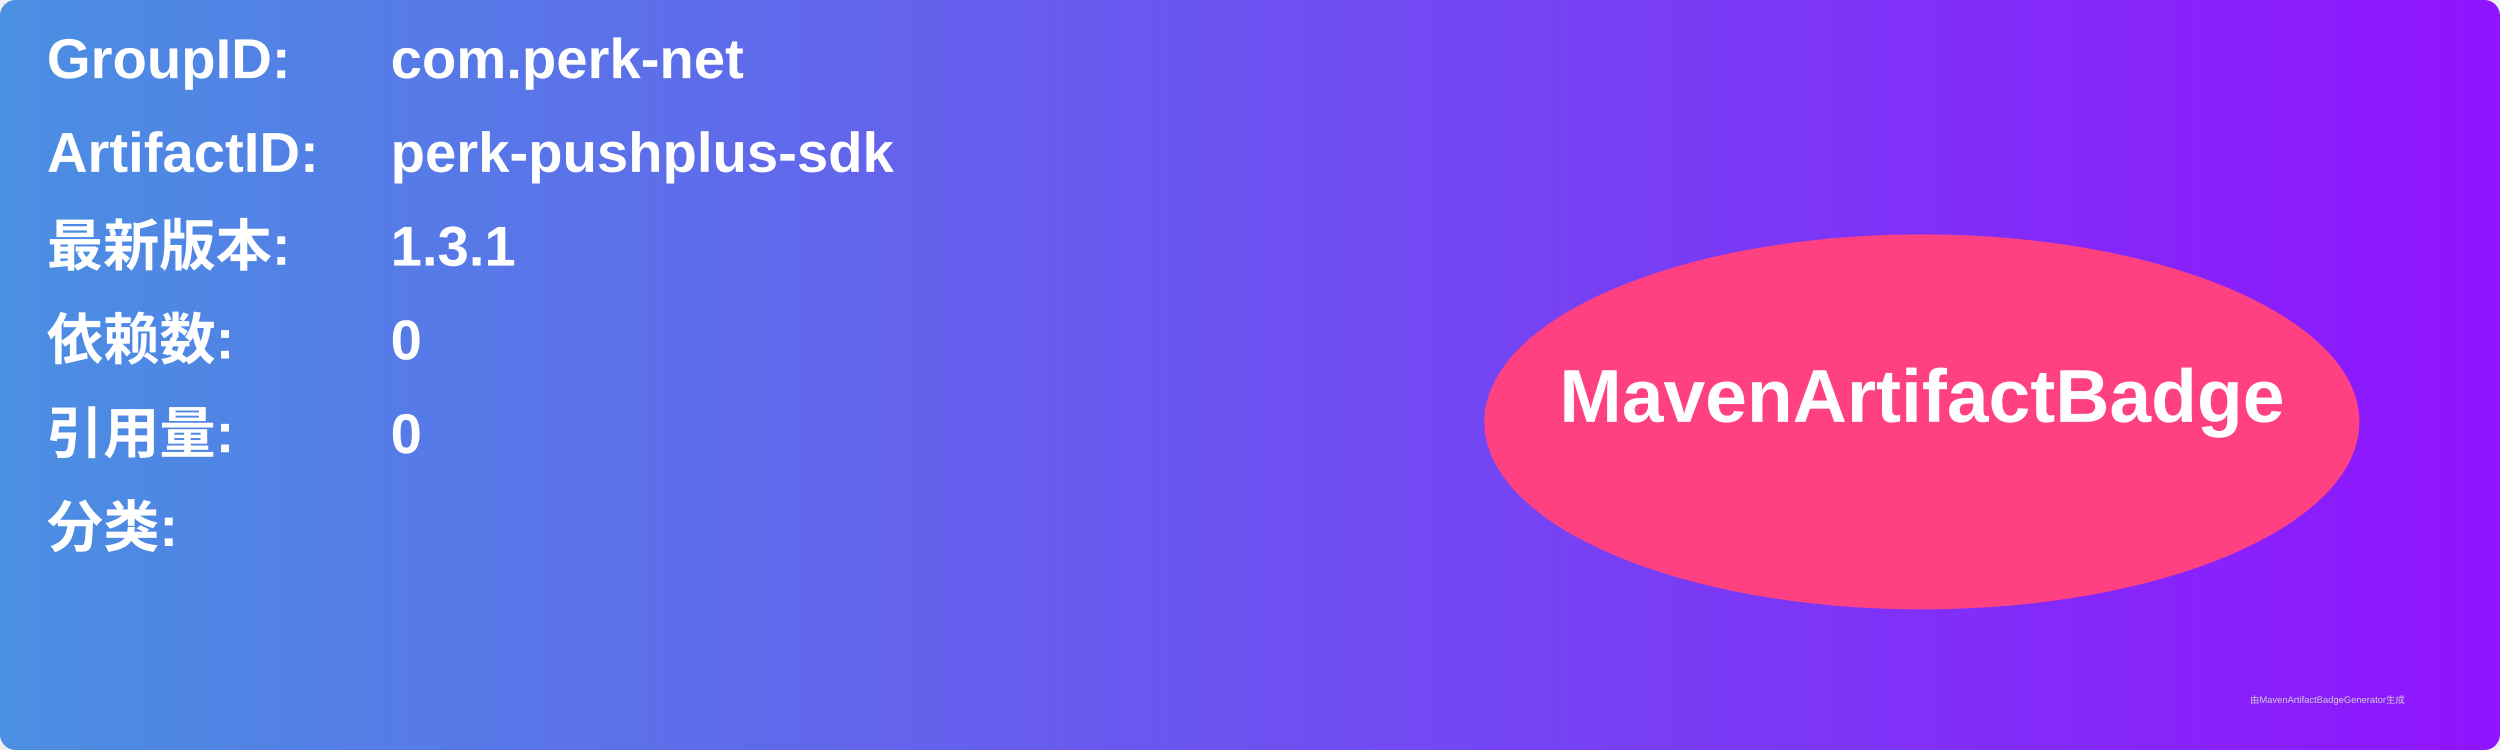
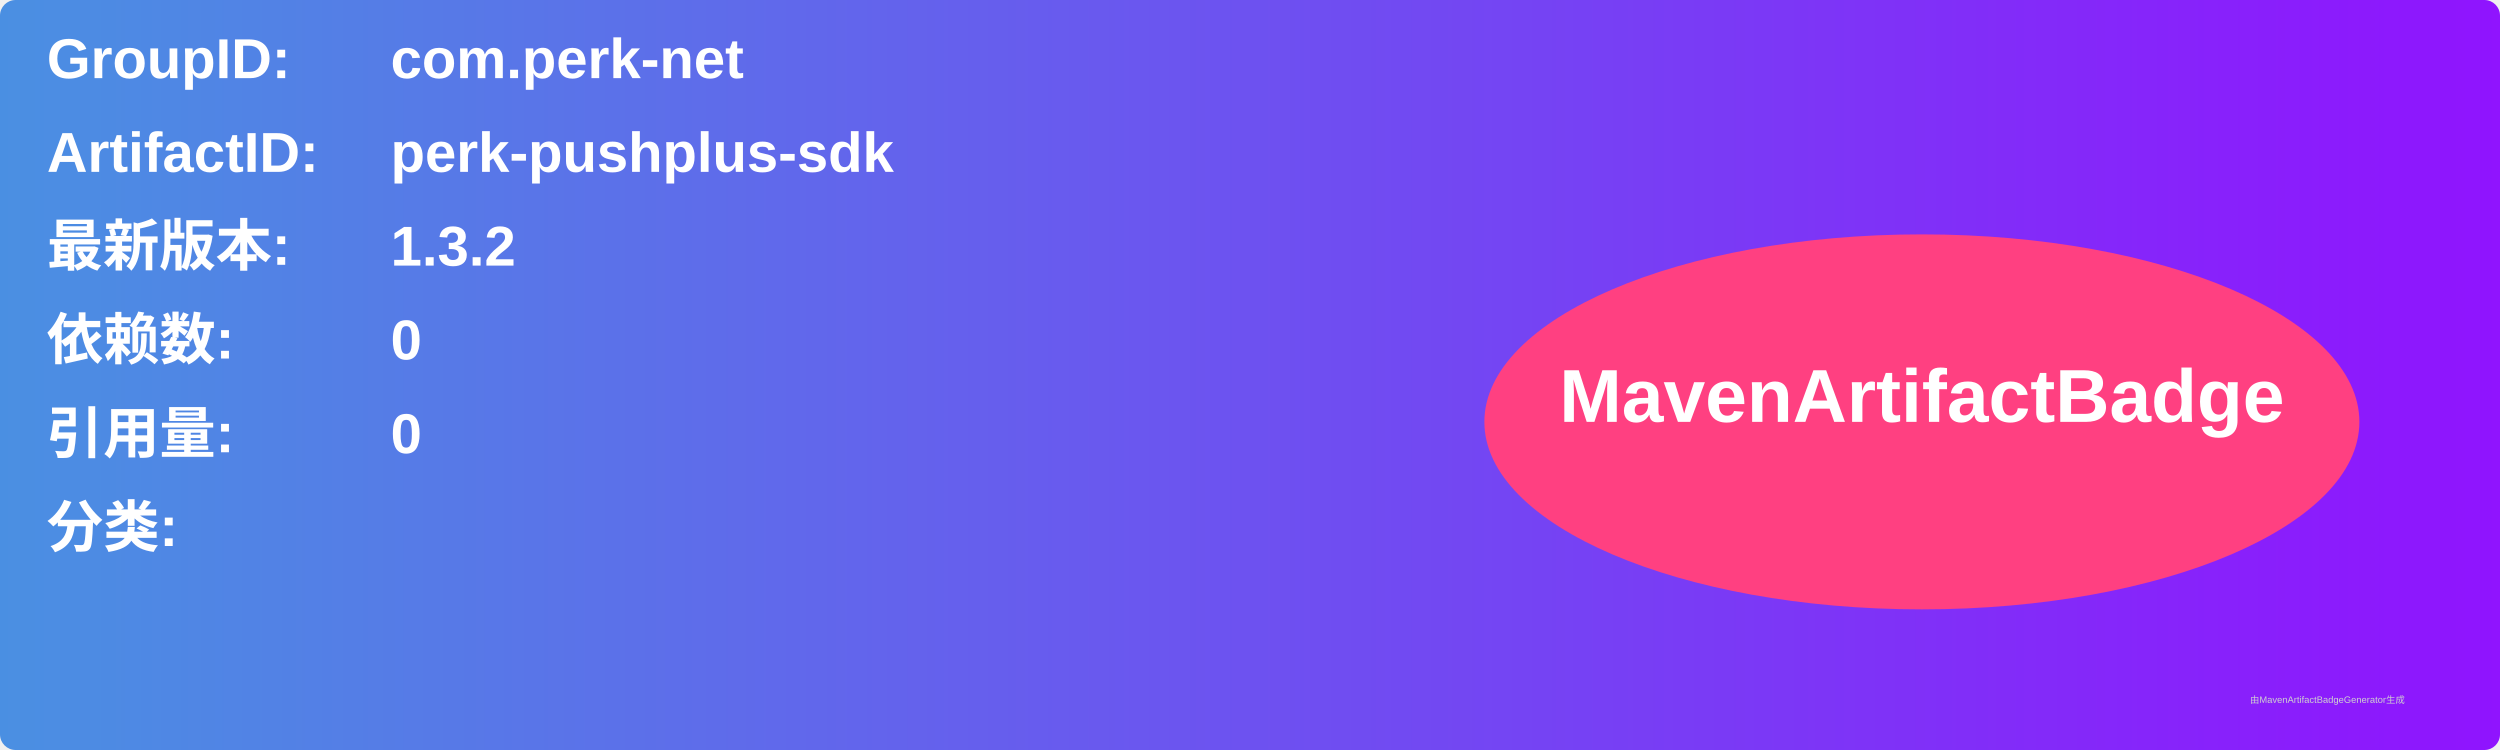
<svg xmlns="http://www.w3.org/2000/svg" width="800" height="240" viewBox="0 0 800 240">
  <linearGradient id="grad" x1="0%" y1="0%" x2="100%" y2="0%">
    <stop offset="0%" stop-color="#4a90e2" />
    <stop offset="100%" stop-color="#9013fe" />
  </linearGradient>
  <rect width="100%" height="100%" rx="5" ry="5" fill="url(#grad)" />
  <g transform="translate(15, 15)">
    <text x="0" y="10" font-family="Arial" font-size="18" fill="white" font-weight="bold" width="260">GroupID:</text>
    <text x="110" y="10" font-family="Arial" font-size="18" fill="white" font-weight="bold" width="460">com.perk-net</text>
    <text x="0" y="40" font-family="Arial" font-size="18" fill="white" font-weight="bold" width="260">ArtifactID:</text>
    <text x="110" y="40" font-family="Arial" font-size="18" fill="white" font-weight="bold" width="460">perk-pushplus-sdk</text>
    <text x="0" y="70" font-family="Arial" font-size="18" fill="white" font-weight="bold">最新版本:</text>
    <text x="110" y="70" font-family="Arial" font-size="18" fill="white" font-weight="bold">
-       <tspan font-weight="bold">1.3.1</tspan>
+       <tspan font-weight="bold">1.3.2</tspan>
    </text>
    <text x="0" y="100" font-family="Arial" font-size="18" fill="white" font-weight="bold">依赖数: </text>
    <text x="110" y="100" font-family="Arial" font-size="18" fill="white">
      <tspan font-weight="bold">0</tspan>
    </text>
    <text x="0" y="130" font-family="Arial" font-size="18" fill="white" font-weight="bold">引用量: </text>
    <text x="110" y="130" font-family="Arial" font-size="18" fill="white">
      <tspan font-weight="bold">0</tspan>
    </text>
    <text x="0" y="160" font-family="Arial" font-size="18" fill="white" font-weight="bold">分类:</text>
    <text x="10" y="190" font-family="Arial" font-size="10" fill="white">
      <tspan font-weight="bold" />
    </text>
    <ellipse cx="600" cy="120" rx="140" ry="60" fill="#ff4081" />
    <text x="600" y="120" text-anchor="middle" font-family="Arial" font-size="24" fill="white" font-weight="bold">MavenArtifactBadge</text>
  </g>
  <text x="720" y="225" font-family="Arial" font-size="3" fill="#d0d0d0">由MavenArtifactBadgeGenerator生成</text>
</svg>
